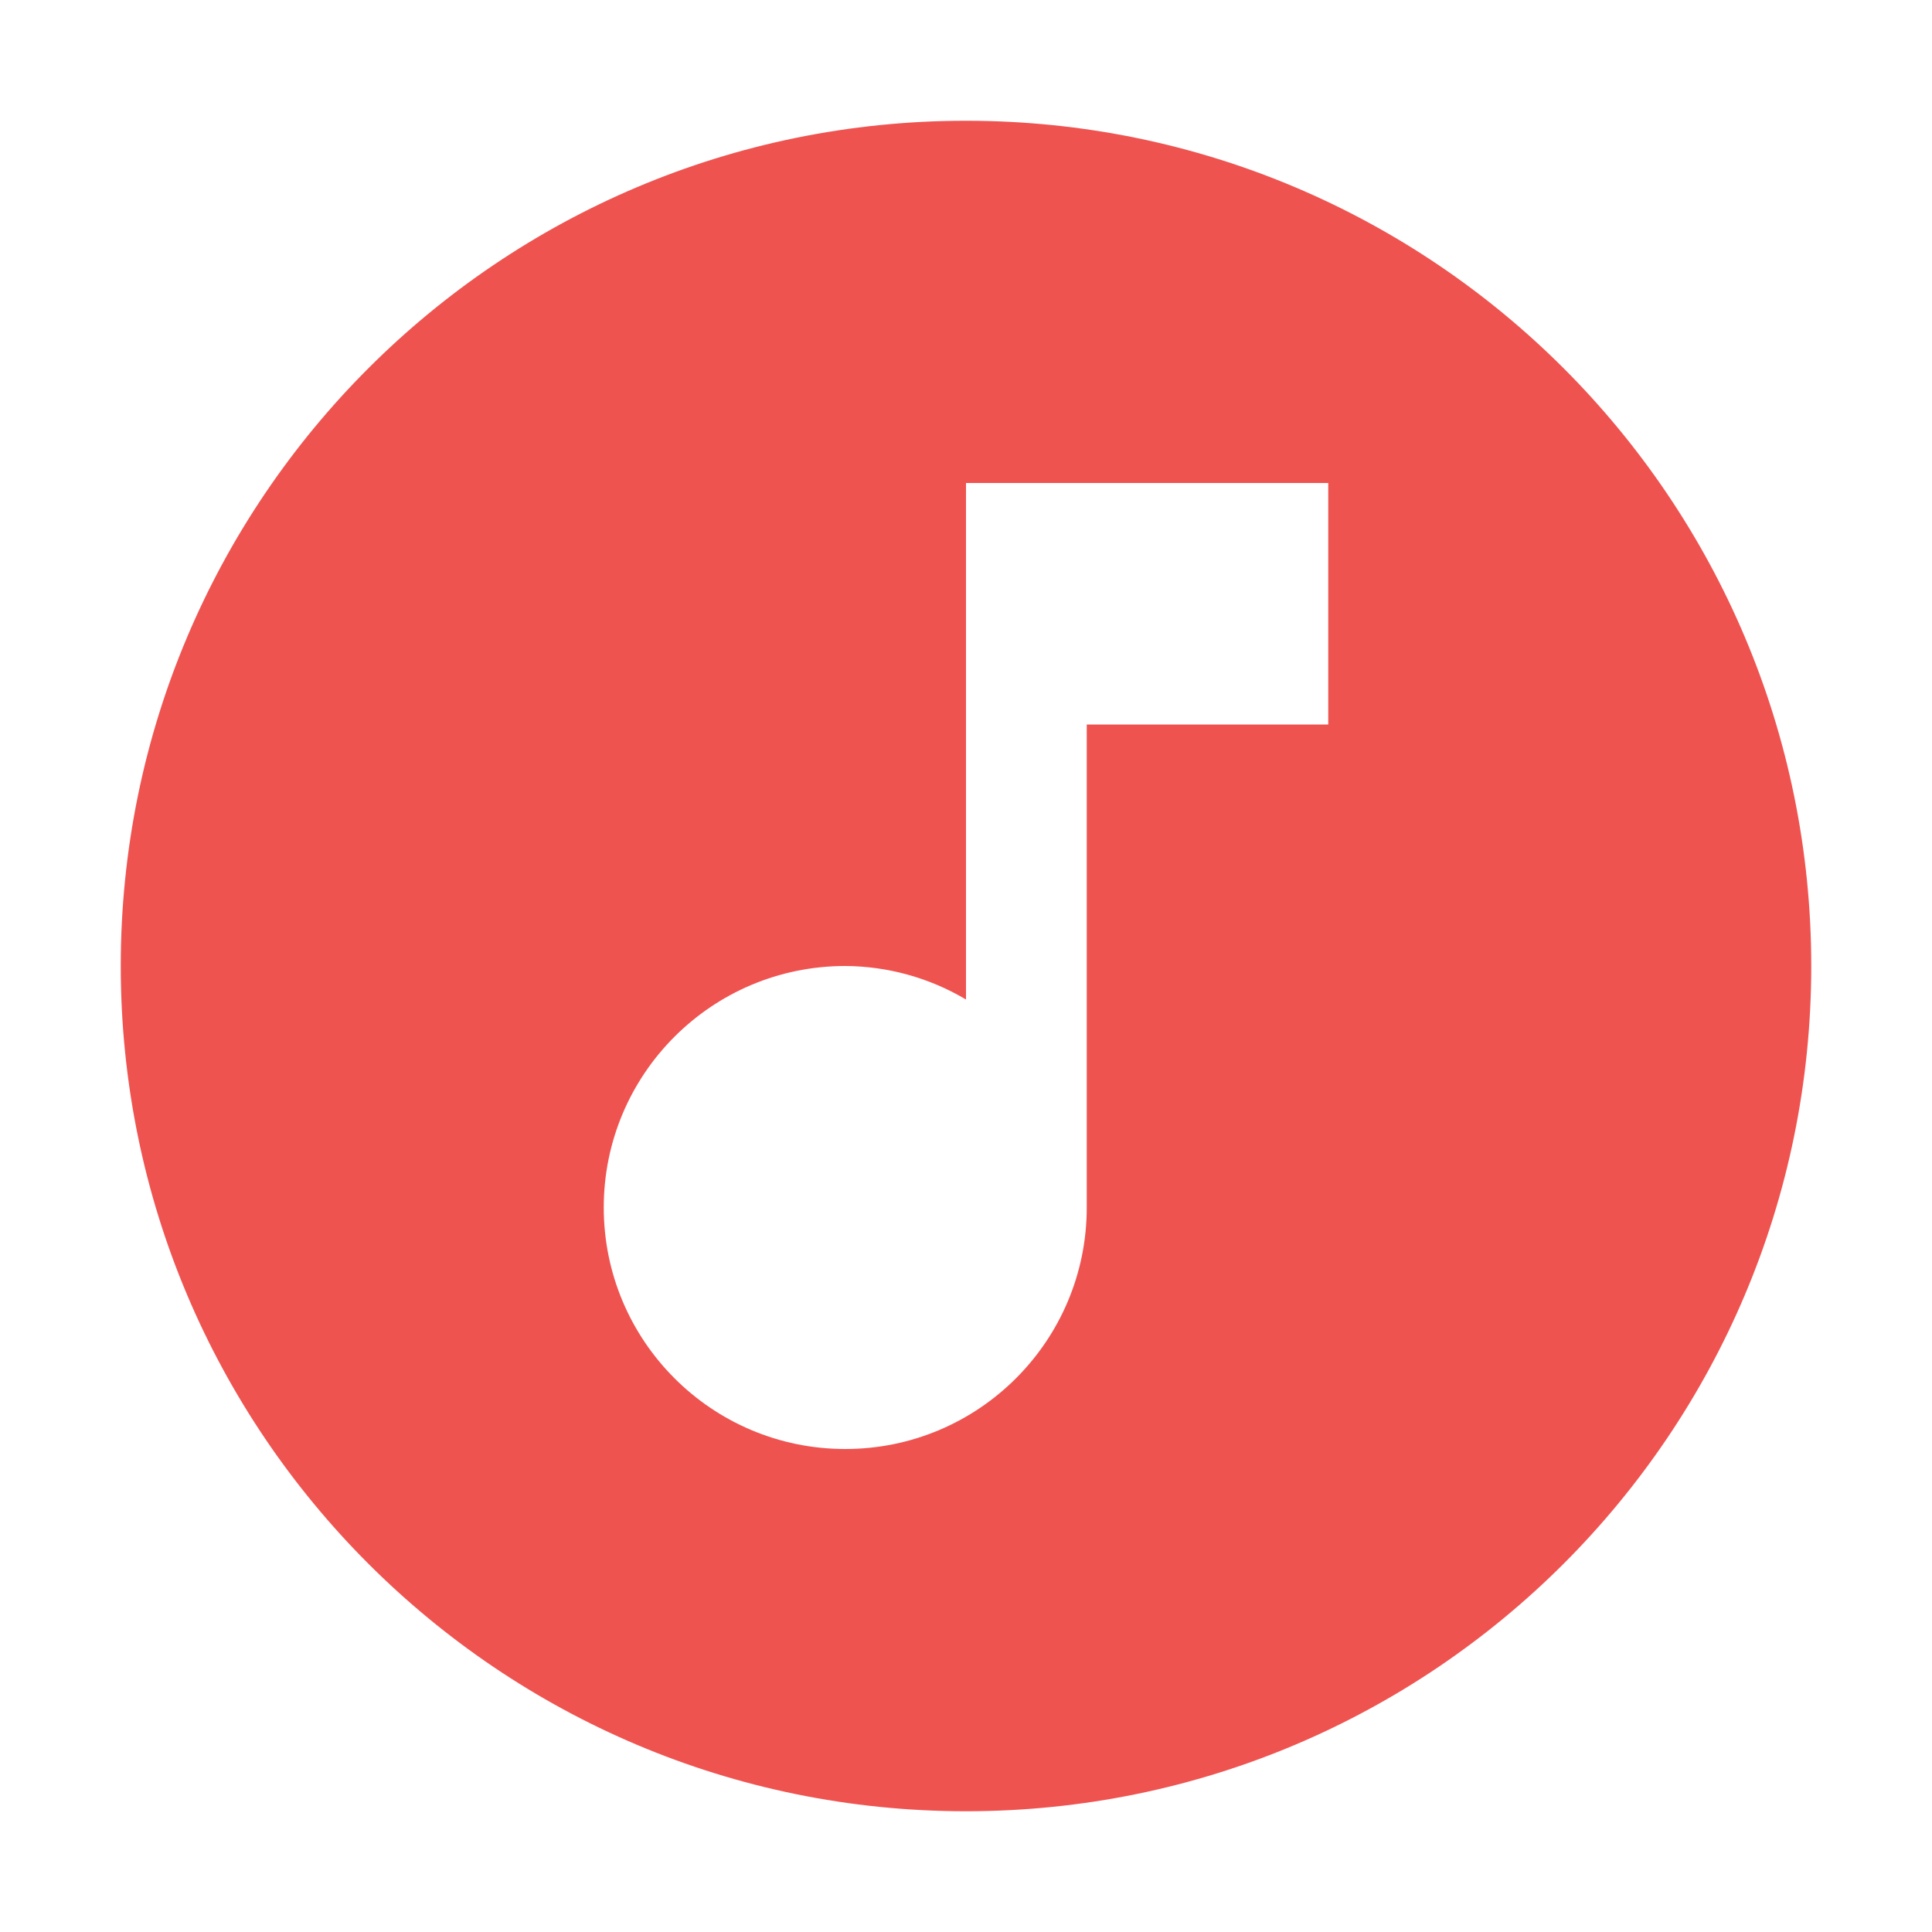
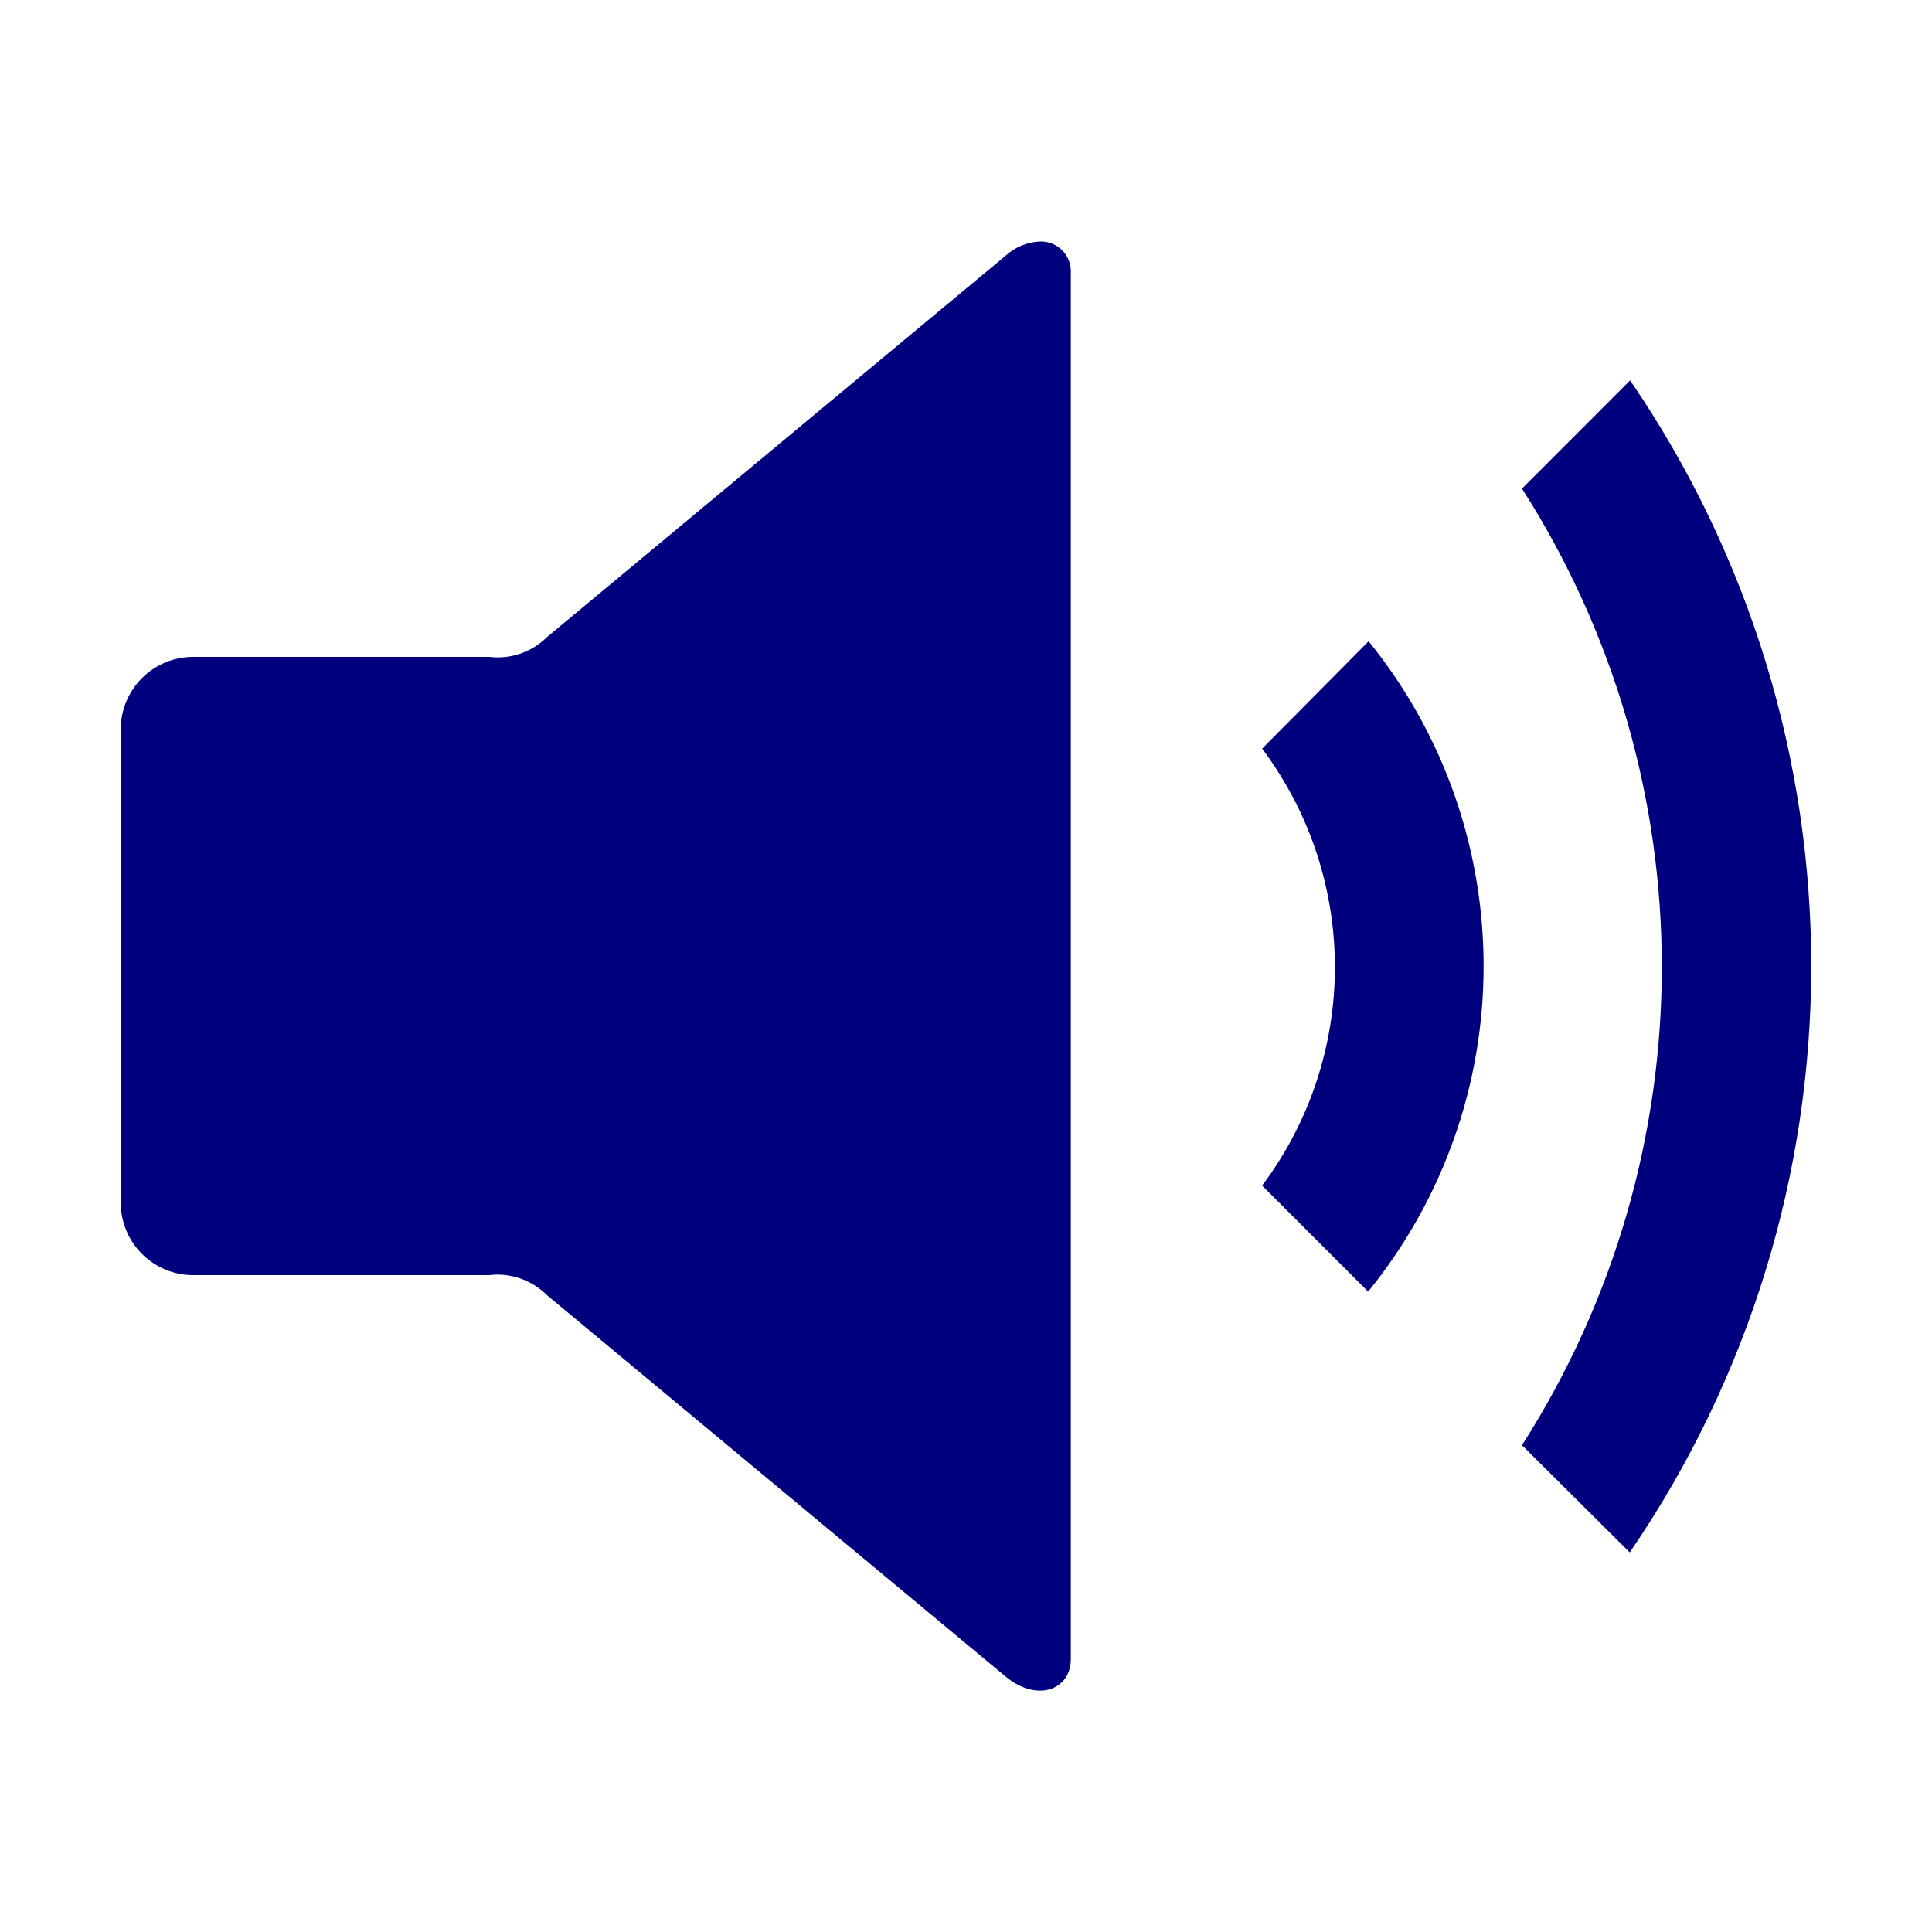
<svg xmlns="http://www.w3.org/2000/svg" viewBox="0 0 32 32">
-   <path fill="#ef5350" d="M16 2a14 14 0 1 0 14 14A14 14 0 0 0 16 2m6 10h-4v8a4 4 0 1 1-4-4 3.96 3.96 0 0 1 2 .555V8h6Z" />
+   <path d="M17.229,4a.9.9,0,0,0-.569.232l-7.6,6.32a1.158,1.158,0,0,1-.955.328H3.208A1.2,1.2,0,0,0,2,12.088v7.826A1.2,1.2,0,0,0,3.208,21.12H8.1a1.158,1.158,0,0,1,.955.328l7.6,6.32c.521.433,1.081.224,1.081-.289V4.522A.494.494,0,0,0,17.229,4ZM27,6.3,25.209,8.093a14.708,14.708,0,0,1,0,15.844l1.785,1.776A17.19,17.19,0,0,0,27,6.3Zm-4.333,4.323L20.905,12.4a6.035,6.035,0,0,1,0,7.237l1.756,1.756a8.554,8.554,0,0,0,.01-10.769Z" style="fill:#00007f" />
</svg>
